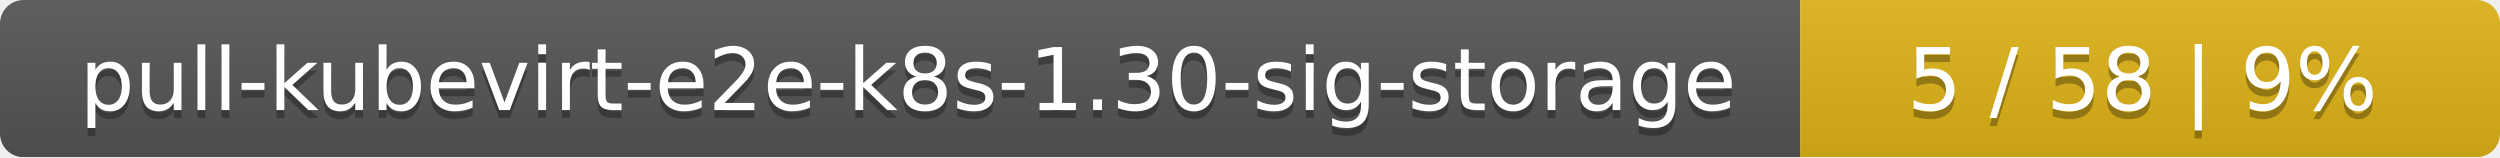
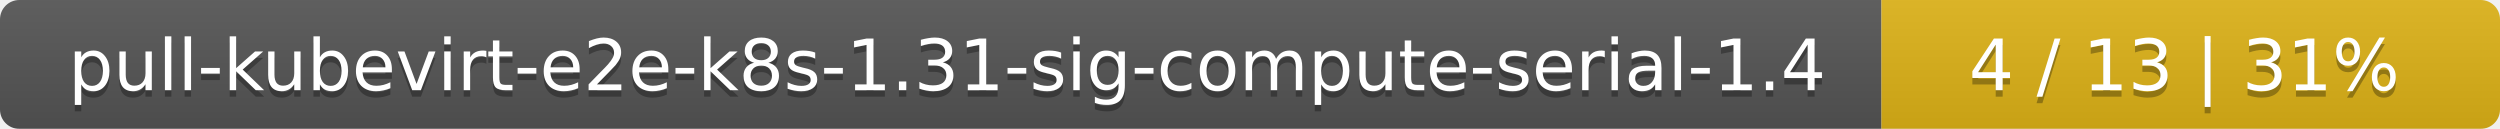
- <svg xmlns="http://www.w3.org/2000/svg" width="318" height="20">
+ <svg xmlns="http://www.w3.org/2000/svg" width="388" height="20">
  <linearGradient id="smooth" x2="0" y2="100%">
    <stop offset="0" stop-color="#bbb" stop-opacity=".1" />
    <stop offset="1" stop-opacity=".1" />
  </linearGradient>
  <mask id="round">
-     <rect width="318" height="20" rx="3" fill="#fff" />
+     <rect width="388" height="20" rx="3" fill="#fff" />
  </mask>
  <g mask="url(#round)">
-     <rect width="229" height="20" fill="#555" />
-     <rect x="229" width="89" height="20" fill="#dfb317" />
-     <rect width="318" height="20" fill="url(#smooth)" />
+     <rect width="292" height="20" fill="#555" />
+     <rect x="292" width="96" height="20" fill="#dfb317" />
+     <rect width="388" height="20" fill="url(#smooth)" />
  </g>
  <g fill="#fff" text-anchor="middle" font-family="DejaVu Sans,Verdana,Geneva,sans-serif" font-size="11">
-     <text x="115.5" y="15" fill="#010101" fill-opacity=".3">pull-kubevirt-e2e-k8s-1.30-sig-storage</text>
-     <text x="115.5" y="14">pull-kubevirt-e2e-k8s-1.30-sig-storage</text>
-     <text x="272.5" y="15" fill="#010101" fill-opacity=".3">5 / 58    |    9%</text>
-     <text x="272.5" y="14">5 / 58    |    9%</text>
+     <text x="147" y="15" fill="#010101" fill-opacity=".3">pull-kubevirt-e2e-k8s-1.31-sig-compute-serial-1.4</text>
+     <text x="147" y="14">pull-kubevirt-e2e-k8s-1.31-sig-compute-serial-1.4</text>
+     <text x="339" y="15" fill="#010101" fill-opacity=".3">4 / 13    |    31%</text>
+     <text x="339" y="14">4 / 13    |    31%</text>
  </g>
</svg>
